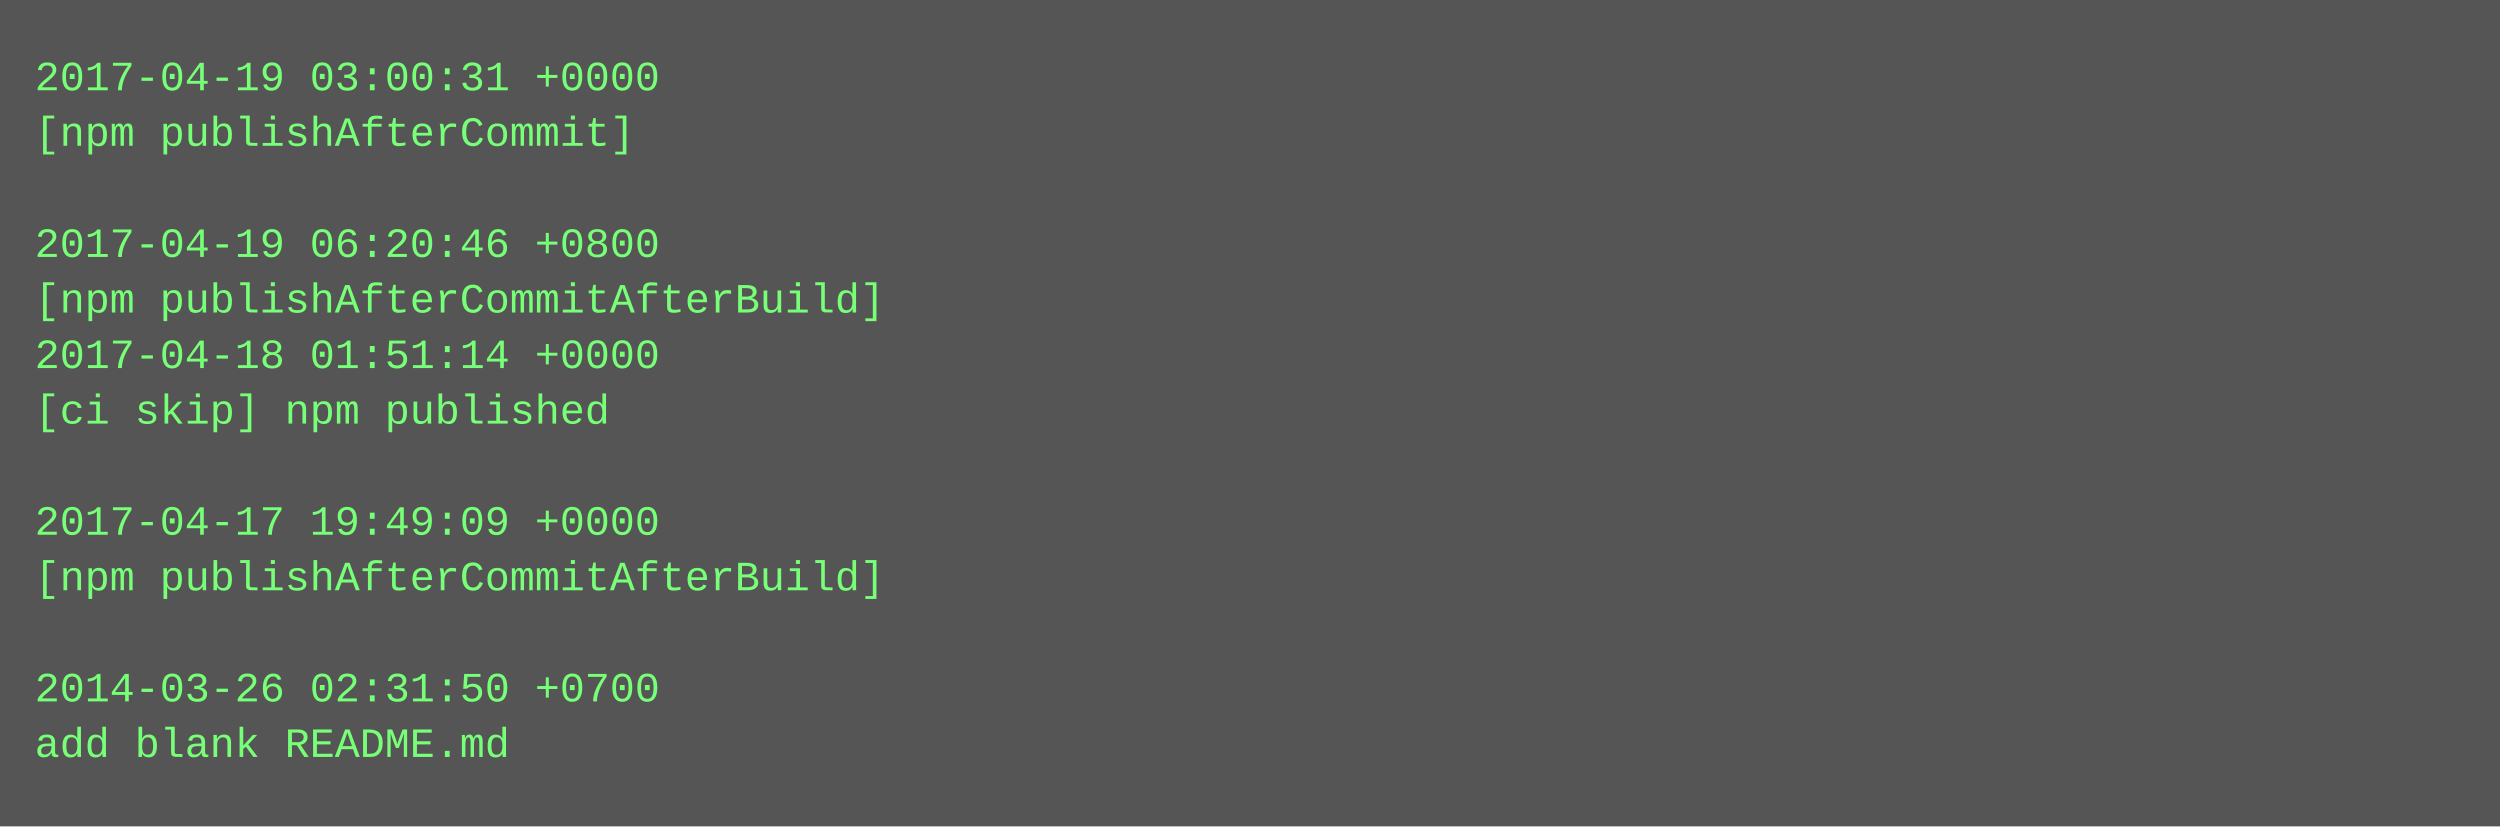
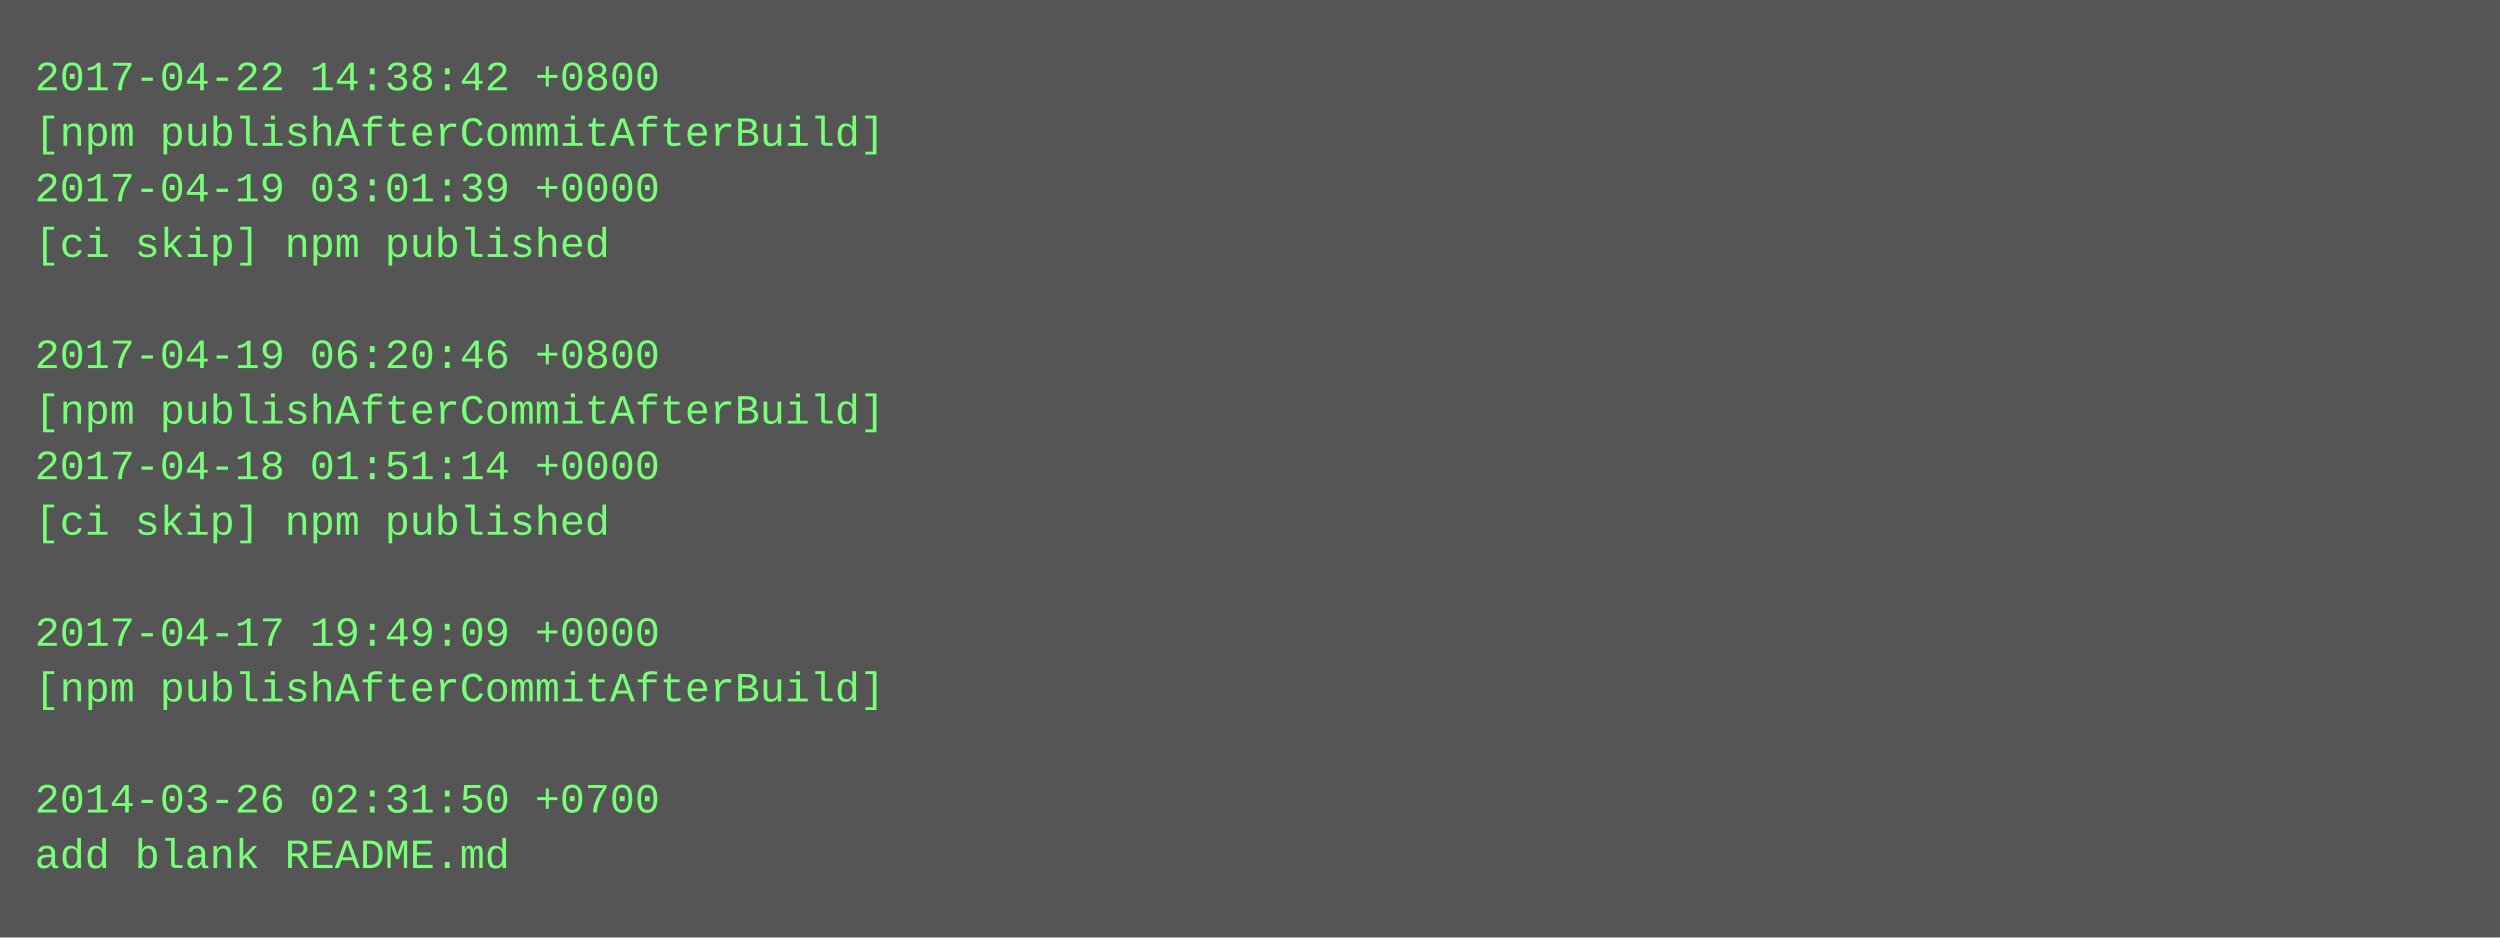
- <svg xmlns="http://www.w3.org/2000/svg" height="238" width="720">
-   <rect height="238" fill="#555" width="720" />
+ <svg xmlns="http://www.w3.org/2000/svg" height="270" width="720">
+   <rect height="270" fill="#555" width="720" />
  <text fill="#7f7" font-family="Courier New" font-size="12" xml:space="preserve">
-     <tspan x="10" y="26">2017-04-19 03:00:31 +0000</tspan>
-     <tspan x="10" y="42">[npm publishAfterCommit]</tspan>
-     <tspan x="10" y="58" />
-     <tspan x="10" y="74">2017-04-19 06:20:46 +0800</tspan>
-     <tspan x="10" y="90">[npm publishAfterCommitAfterBuild]</tspan>
-     <tspan x="10" y="106">2017-04-18 01:51:14 +0000</tspan>
-     <tspan x="10" y="122">[ci skip] npm published</tspan>
-     <tspan x="10" y="138" />
-     <tspan x="10" y="154">2017-04-17 19:49:09 +0000</tspan>
-     <tspan x="10" y="170">[npm publishAfterCommitAfterBuild]</tspan>
-     <tspan x="10" y="186" />
-     <tspan x="10" y="202">2014-03-26 02:31:50 +0700</tspan>
-     <tspan x="10" y="218">add blank README.md</tspan>
+     <tspan x="10" y="26">2017-04-22 14:38:42 +0800</tspan>
+     <tspan x="10" y="42">[npm publishAfterCommitAfterBuild]</tspan>
+     <tspan x="10" y="58">2017-04-19 03:01:39 +0000</tspan>
+     <tspan x="10" y="74">[ci skip] npm published</tspan>
+     <tspan x="10" y="90" />
+     <tspan x="10" y="106">2017-04-19 06:20:46 +0800</tspan>
+     <tspan x="10" y="122">[npm publishAfterCommitAfterBuild]</tspan>
+     <tspan x="10" y="138">2017-04-18 01:51:14 +0000</tspan>
+     <tspan x="10" y="154">[ci skip] npm published</tspan>
+     <tspan x="10" y="170" />
+     <tspan x="10" y="186">2017-04-17 19:49:09 +0000</tspan>
+     <tspan x="10" y="202">[npm publishAfterCommitAfterBuild]</tspan>
+     <tspan x="10" y="218" />
+     <tspan x="10" y="234">2014-03-26 02:31:50 +0700</tspan>
+     <tspan x="10" y="250">add blank README.md</tspan>
  </text>
</svg>
